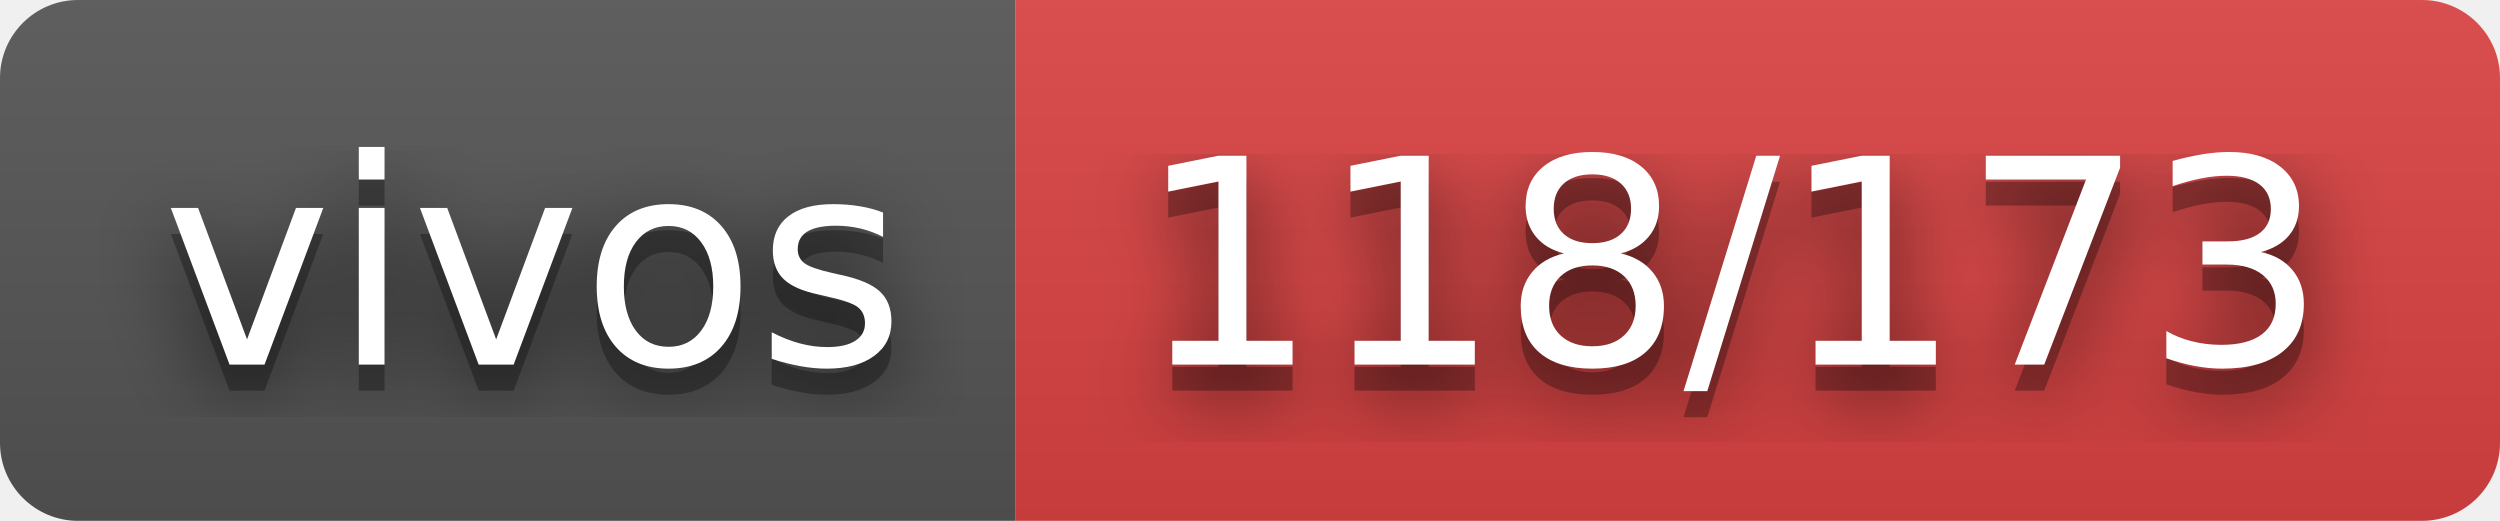
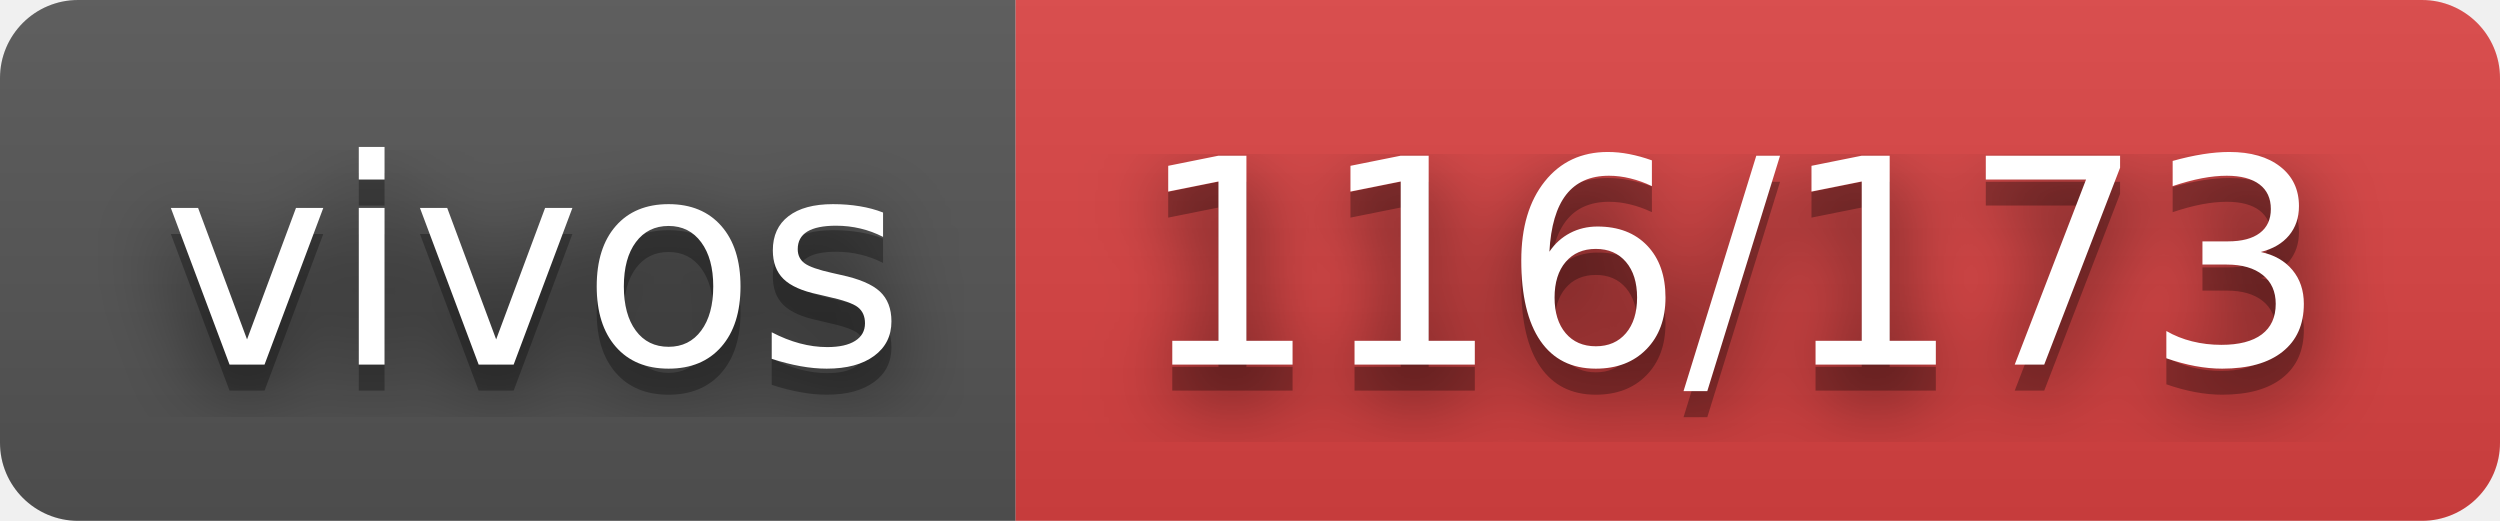
- <svg xmlns="http://www.w3.org/2000/svg" width="96" height="20" role="img" aria-label="vivos: 118/173">
+ <svg xmlns="http://www.w3.org/2000/svg" width="96" height="20" role="img" aria-label="vivos: 116/173">
  <filter id="blur">
    <feGaussianBlur stdDeviation="16" />
  </filter>
  <linearGradient id="s" x2="0" y2="100%">
    <stop offset="0" stop-color="#bbb" stop-opacity=".1" />
    <stop offset="1" stop-opacity=".1" />
  </linearGradient>
  <clipPath id="r">
    <rect width="96" height="20" rx="3" />
  </clipPath>
  <g clip-path="url(#r)">
    <rect width="39" height="20" fill="#555" />
    <rect x="39" width="57" height="20" fill="#dd4343" />
    <rect width="96" height="20" fill="url(#s)" />
  </g>
  <g fill="#fff" text-anchor="middle" font-family="Verdana,Geneva,DejaVu Sans,sans-serif" text-rendering="geometricPrecision" font-size="110">
    <g transform="scale(.1)">
      <g aria-hidden="true" fill="#010101">
        <text x="205" y="150" fill-opacity=".8" filter="url(#blur)" textLength="290">vivos</text>
        <text x="205" y="150" fill-opacity=".3" textLength="290">vivos</text>
      </g>
      <text x="205" y="140" textLength="290">vivos</text>
    </g>
    <g transform="scale(.1)">
      <g aria-hidden="true" fill="#010101">
-         <text x="665" y="150" fill-opacity=".8" filter="url(#blur)" textLength="470">118/173</text>
-         <text x="665" y="150" fill-opacity=".3" textLength="470">118/173</text>
+         <text x="665" y="150" fill-opacity=".8" filter="url(#blur)" textLength="470">116/173</text>
+         <text x="665" y="150" fill-opacity=".3" textLength="470">116/173</text>
      </g>
-       <text x="665" y="140" textLength="470">118/173</text>
+       <text x="665" y="140" textLength="470">116/173</text>
    </g>
  </g>
</svg>
